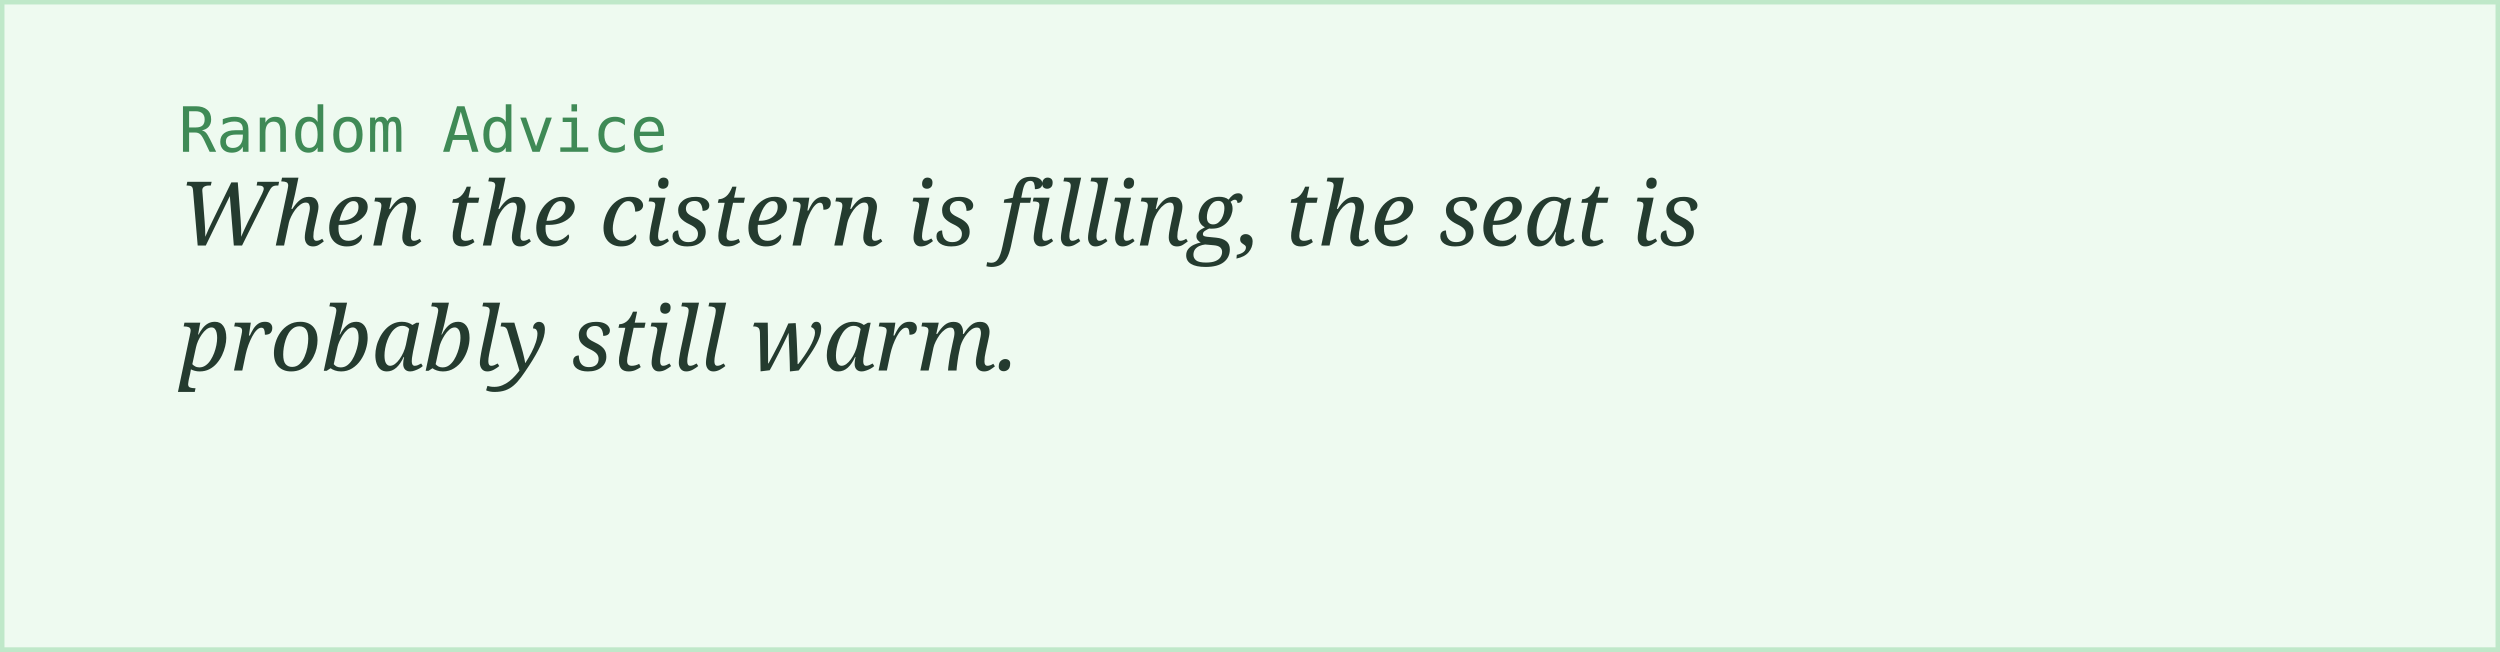
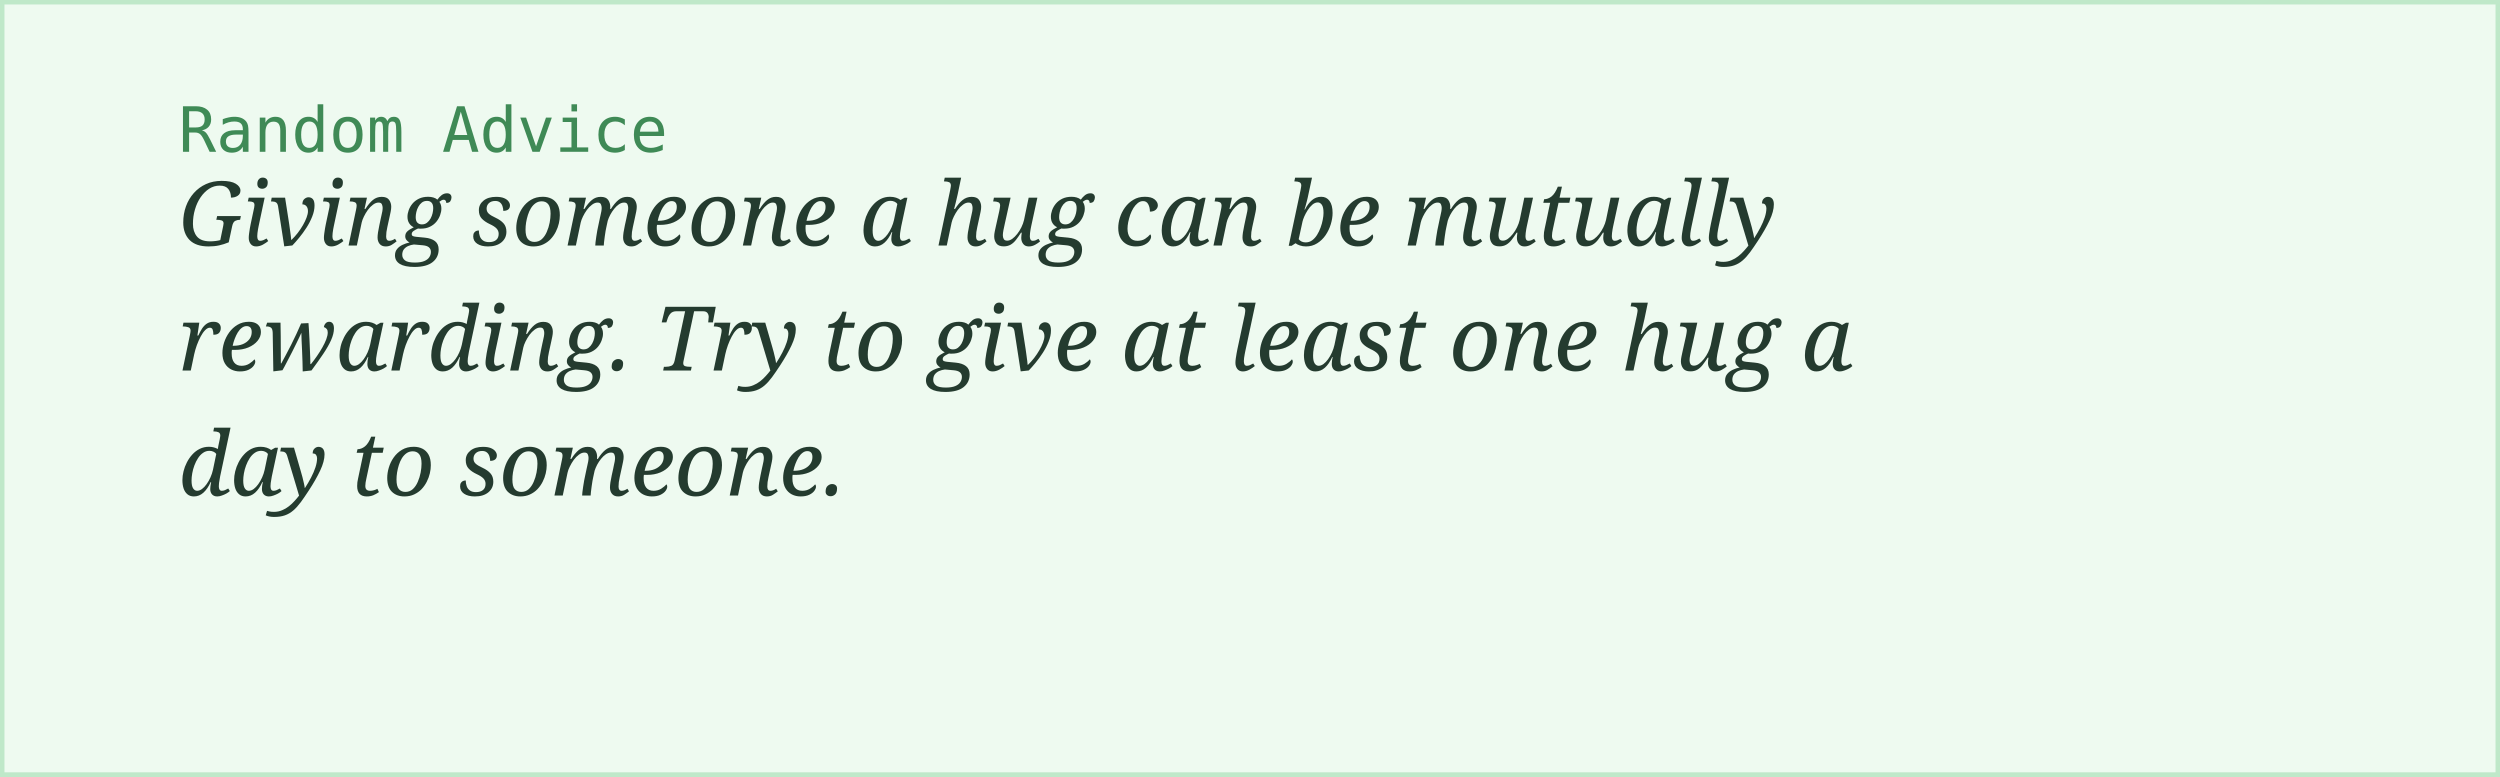
- <svg xmlns="http://www.w3.org/2000/svg" width="560" height="146">
+ <svg xmlns="http://www.w3.org/2000/svg" width="560" height="174">
  <rect width="100%" height="100%" fill="#eefaf0" stroke="#bfe8c9" stroke-width="2" />
  <text x="40" y="34" font-family="monospace" font-size="14" fill="#3f8a56">Random Advice</text>
-   <text x="40" y="55" font-family="Georgia, serif" font-style="italic" font-size="20" fill="#243b2f">When the cistern is filling, the seat is</text>
-   <text x="40" y="83" font-family="Georgia, serif" font-style="italic" font-size="20" fill="#243b2f">probably still warm.</text>
+   <text x="40" y="55" font-family="Georgia, serif" font-style="italic" font-size="20" fill="#243b2f">Giving someone a hug can be mutually</text>
+   <text x="40" y="83" font-family="Georgia, serif" font-style="italic" font-size="20" fill="#243b2f">rewarding. Try to give at least one hug a</text>
+   <text x="40" y="111" font-family="Georgia, serif" font-style="italic" font-size="20" fill="#243b2f">day to someone.</text>
</svg>
